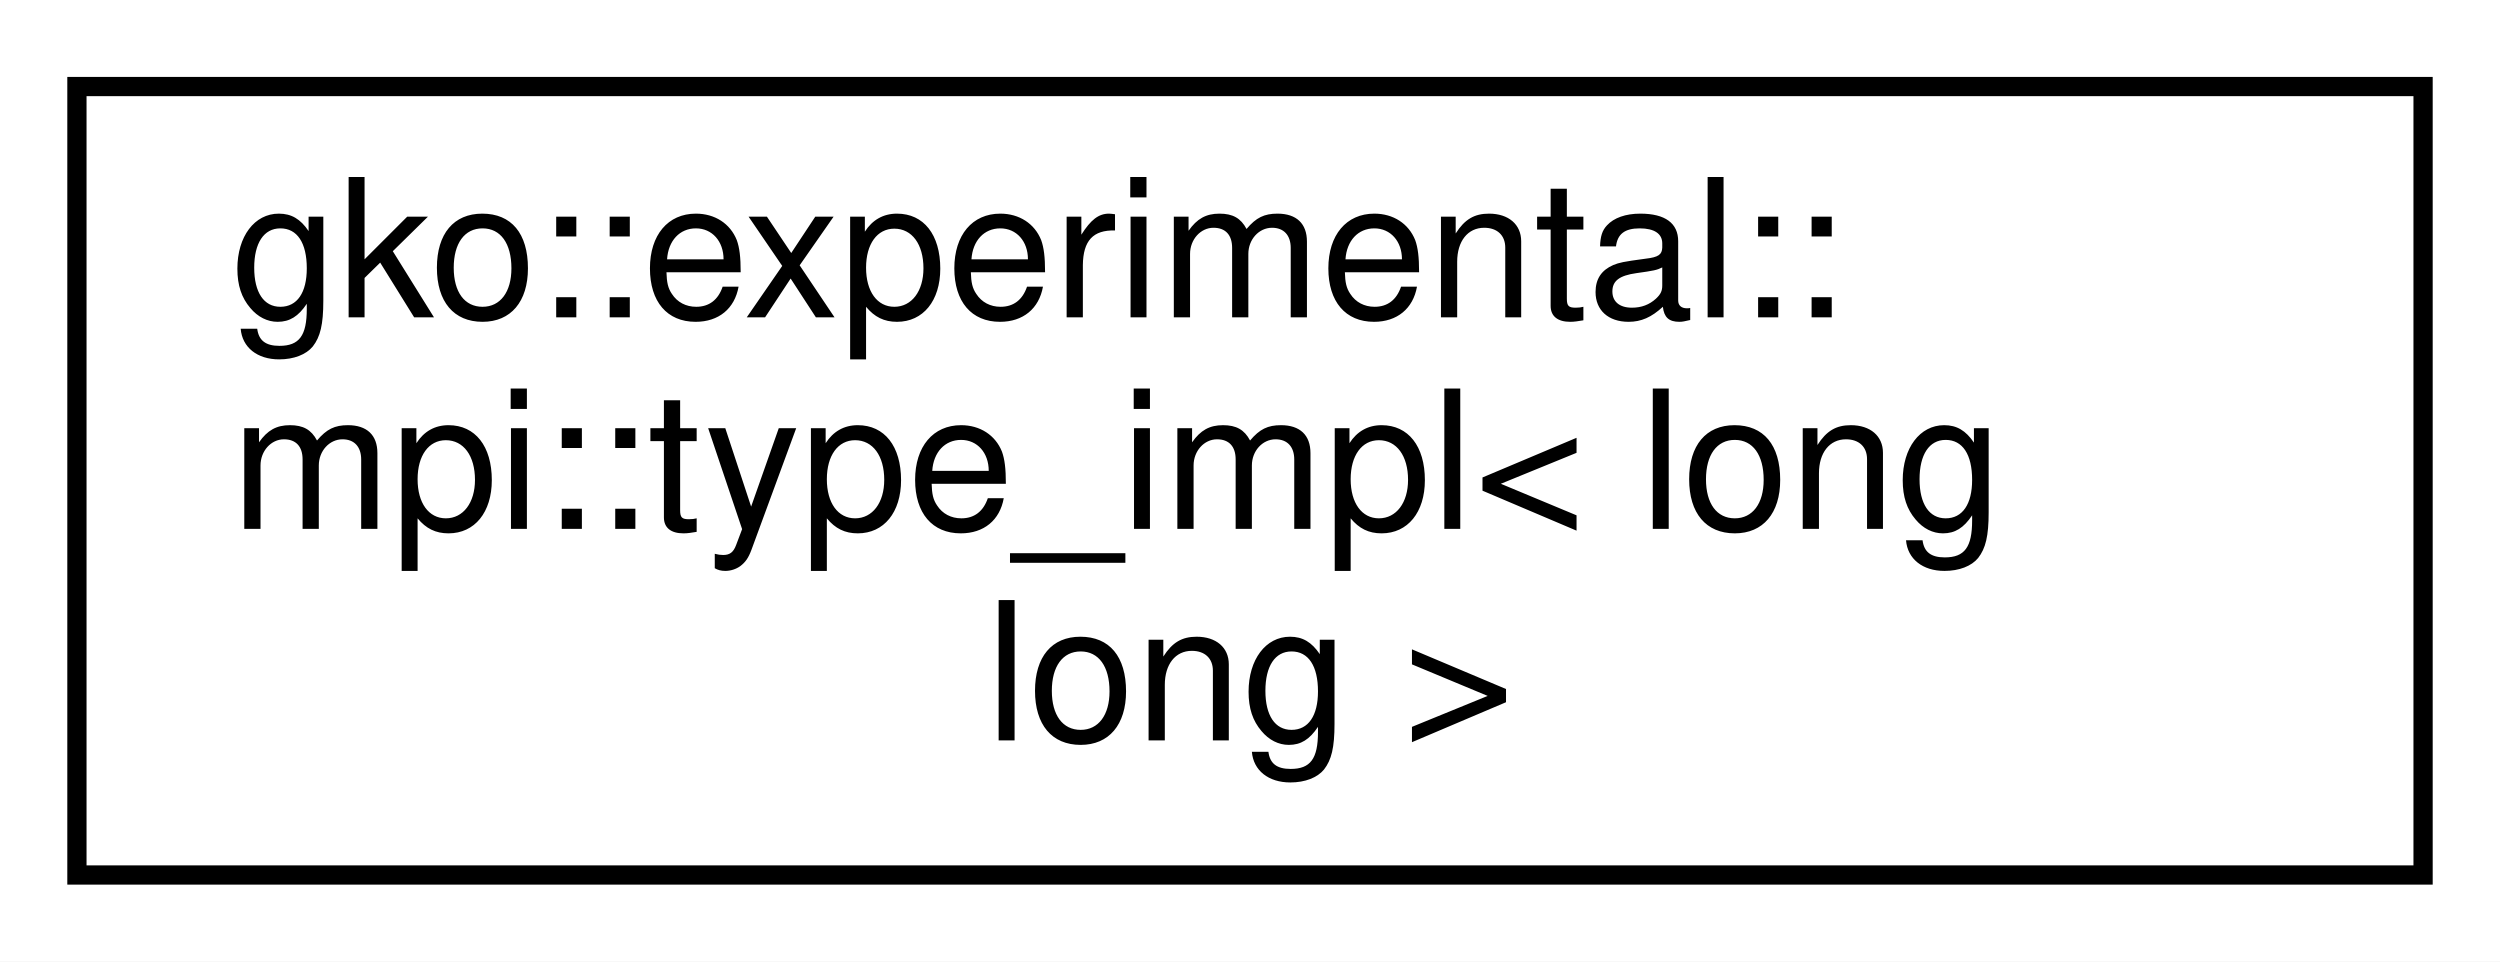
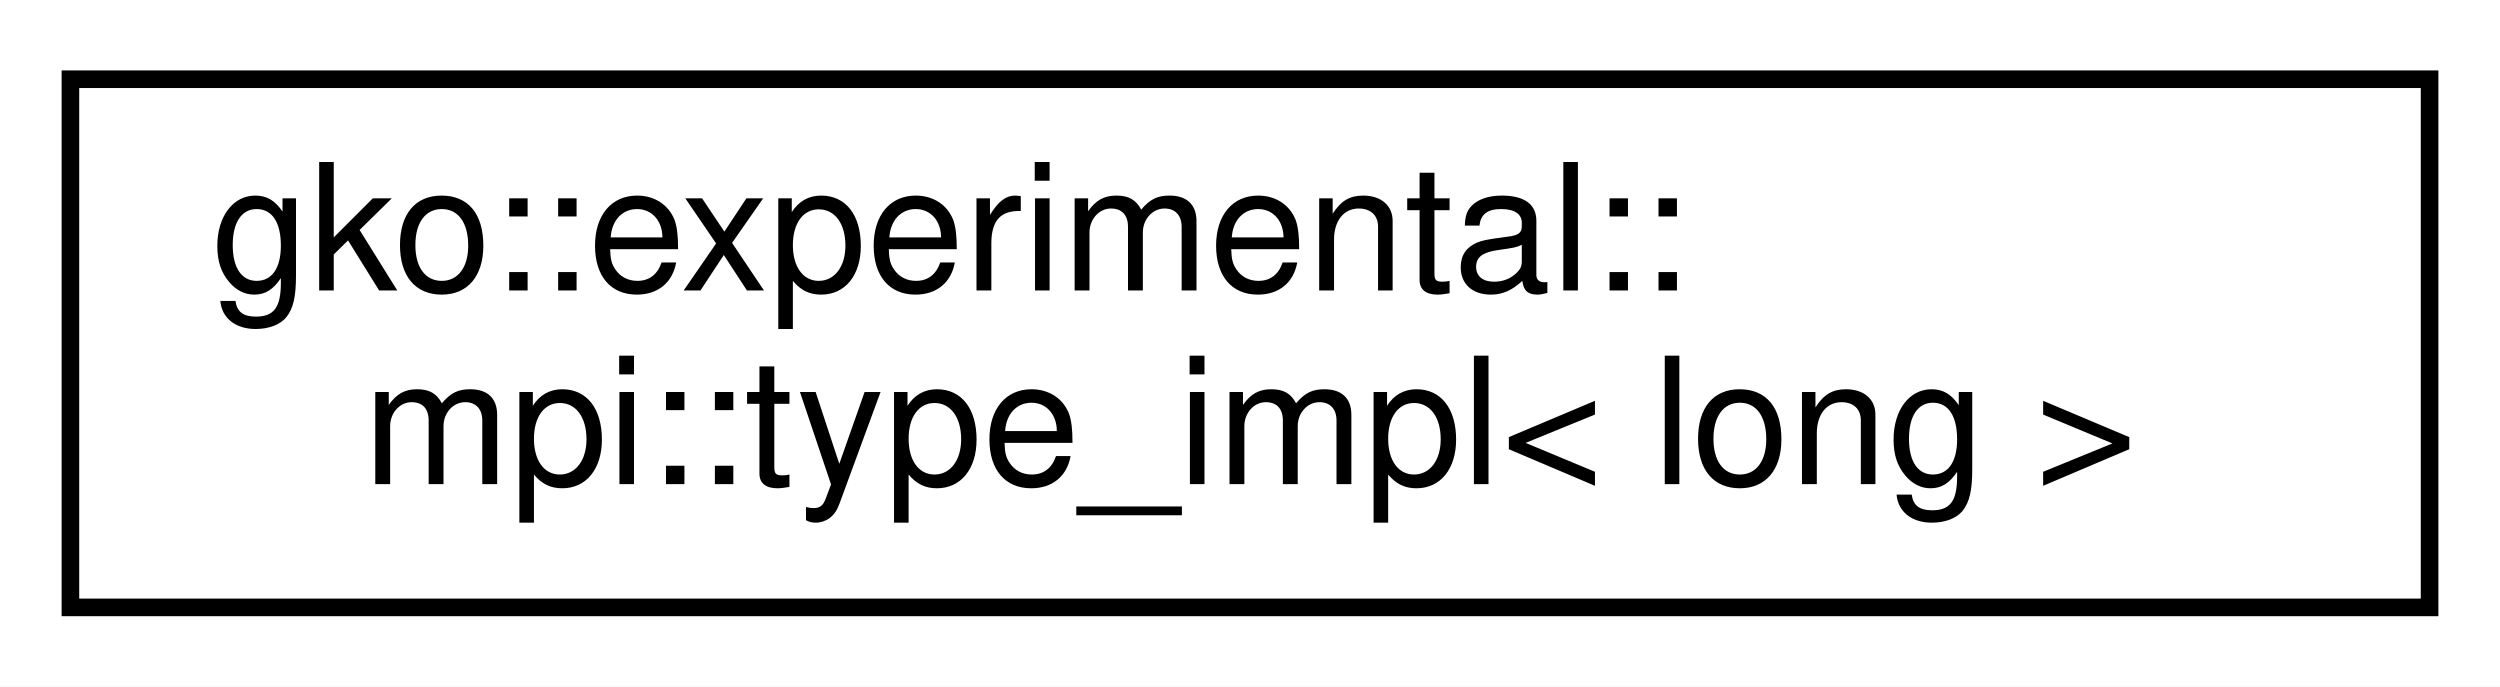
- <svg xmlns="http://www.w3.org/2000/svg" xmlns:xlink="http://www.w3.org/1999/xlink" width="130pt" height="50pt" viewBox="0.00 0.00 130.00 50.00">
-   <g id="graph0" class="graph" transform="scale(1 1) rotate(0) translate(4 46)">
-     <polygon fill="#ffffff" stroke="transparent" points="-4,4 -4,-46 126,-46 126,4 -4,4" />
+ <svg xmlns="http://www.w3.org/2000/svg" xmlns:xlink="http://www.w3.org/1999/xlink" width="142pt" height="39pt" viewBox="0.00 0.00 142.00 39.00">
+   <g id="graph0" class="graph" transform="scale(1 1) rotate(0) translate(4 35)">
+     <polygon fill="#ffffff" stroke="transparent" points="-4,4 -4,-35 138,-35 138,4 -4,4" />
    <g id="node1" class="node">
      <g id="a_node1">
-         <a xlink:href="structgko_1_1experimental_1_1mpi_1_1type__impl_3_01long_01long_01_4.html" target="_top" xlink:title=" ">
-           <polygon fill="#ffffff" stroke="#000000" points="0,-.5 0,-41.5 122,-41.5 122,-.5 0,-.5" />
-           <text text-anchor="start" x="8" y="-29.5" font-family="Helvetica,sans-Serif" font-size="10.00" fill="#000000">gko::experimental::</text>
-           <text text-anchor="start" x="8" y="-18.5" font-family="Helvetica,sans-Serif" font-size="10.00" fill="#000000">mpi::type_impl&lt; long</text>
-           <text text-anchor="middle" x="61" y="-7.5" font-family="Helvetica,sans-Serif" font-size="10.00" fill="#000000"> long &gt;</text>
+         <a xlink:href="structgko_1_1experimental_1_1mpi_1_1type__impl_3_01long_01_4.html" target="_top" xlink:title=" ">
+           <polygon fill="#ffffff" stroke="#000000" points="0,-.5 0,-30.5 134,-30.5 134,-.5 0,-.5" />
+           <text text-anchor="start" x="8" y="-18.5" font-family="Helvetica,sans-Serif" font-size="10.00" fill="#000000">gko::experimental::</text>
+           <text text-anchor="middle" x="67" y="-7.5" font-family="Helvetica,sans-Serif" font-size="10.00" fill="#000000">mpi::type_impl&lt; long &gt;</text>
        </a>
      </g>
    </g>
  </g>
</svg>
